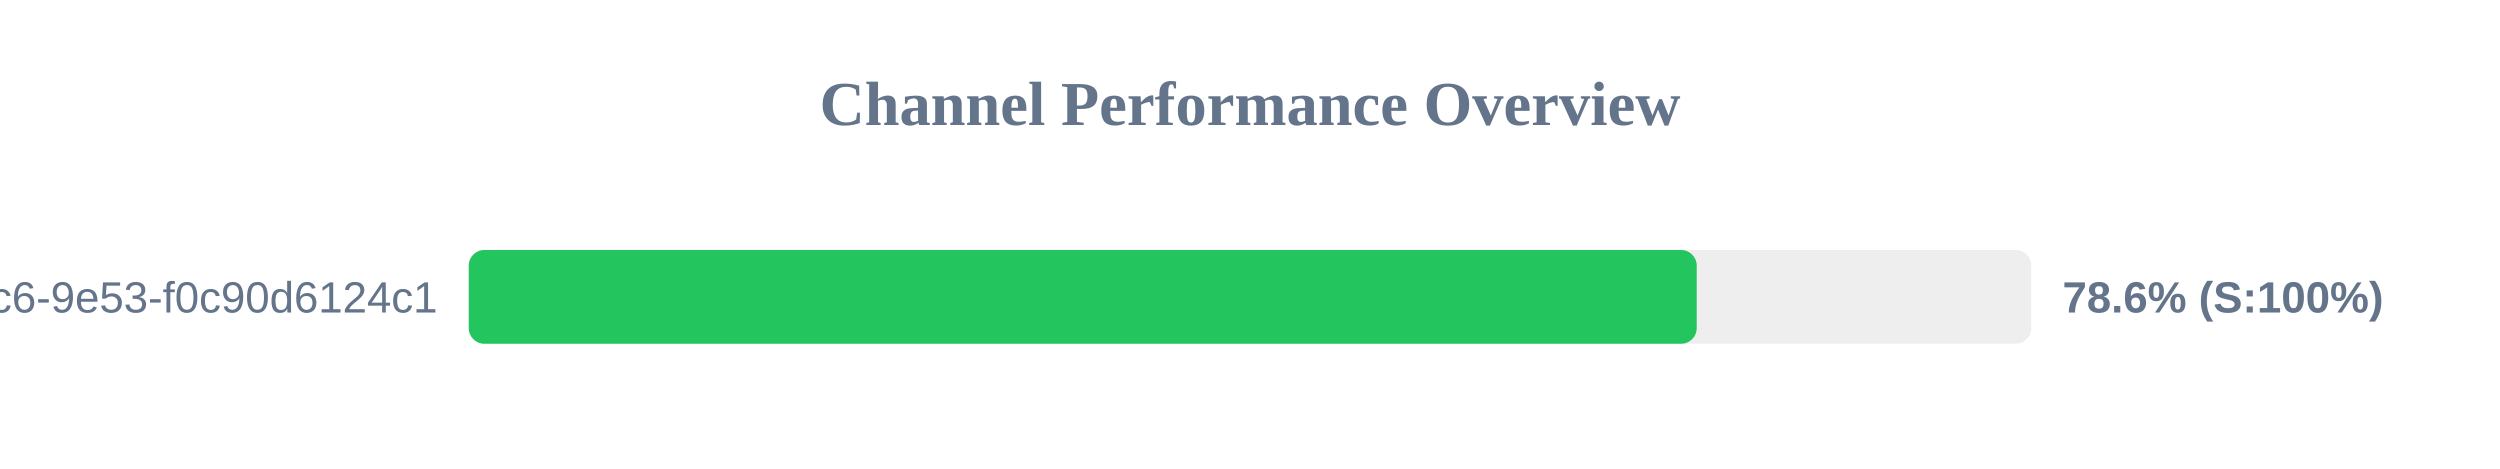
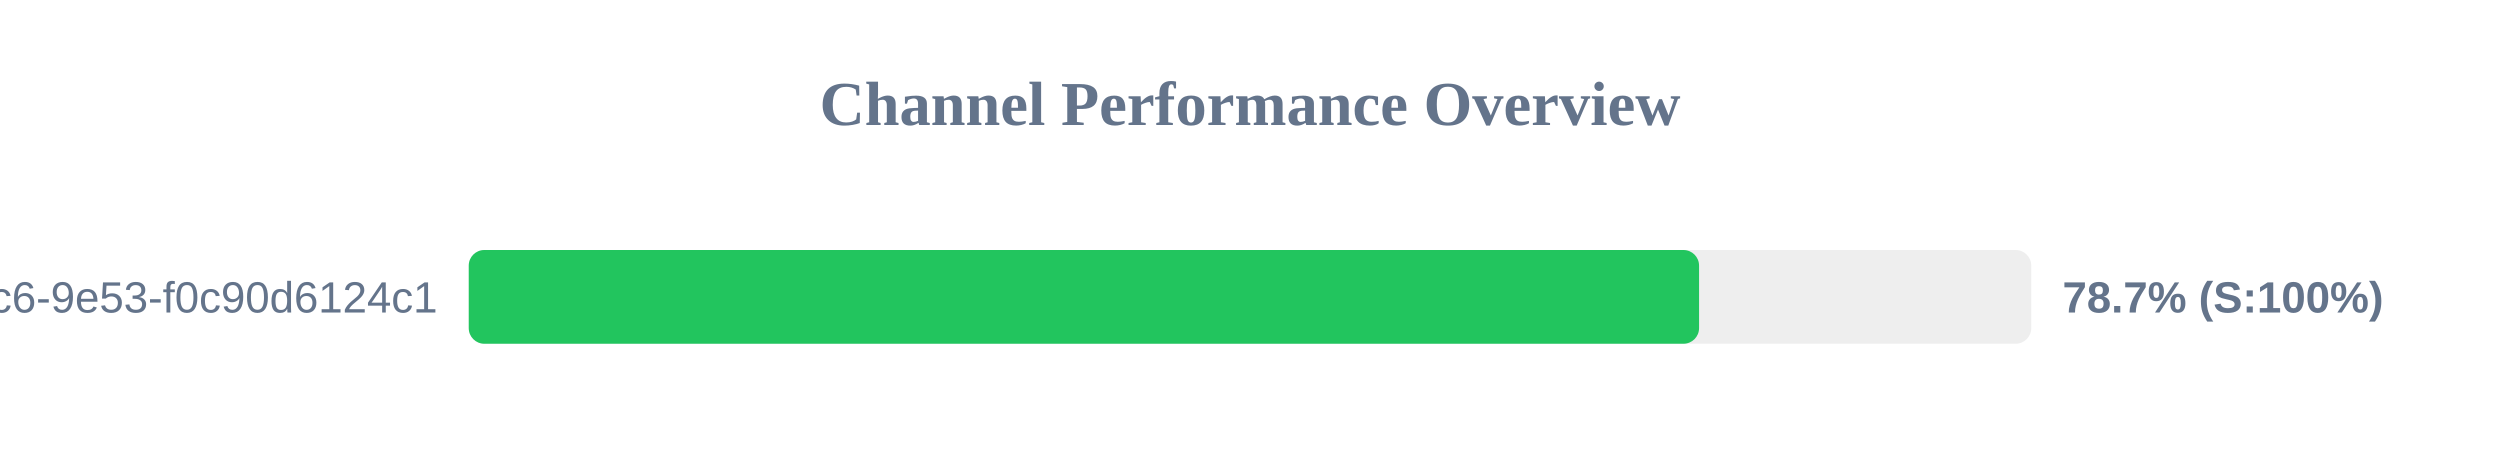
<svg xmlns="http://www.w3.org/2000/svg" width="800" height="150" version="1.1">
  <style>
        .row { font: 14px Arial; fill: #64748b; }
        .score { font: bold 14px Arial; fill: #64748b; }
    </style>
  <text x="400" y="40" text-anchor="middle" font-size="20px" font-weight="bold" fill="#64748b">Channel Performance Overview</text>
  <rect x="150" y="80" width="500" height="30" fill="#eee" rx="5" />
-   <rect x="150" y="80" width="392.95" height="30" fill="#22c55e" rx="5" />
+   <rect x="150" y="80" width="393.7" height="30" fill="#22c55e" rx="5" />
  <text x="140" y="100" text-anchor="end" class="row">?uuid=4685eb2a-5ddb-4dc6-9e53-f0c90d6124c1</text>
-   <text x="660" y="100" text-anchor="start" class="score">78.6% (S:100%)</text>
+   <text x="660" y="100" text-anchor="start" class="score">78.7% (S:100%)</text>
</svg>
